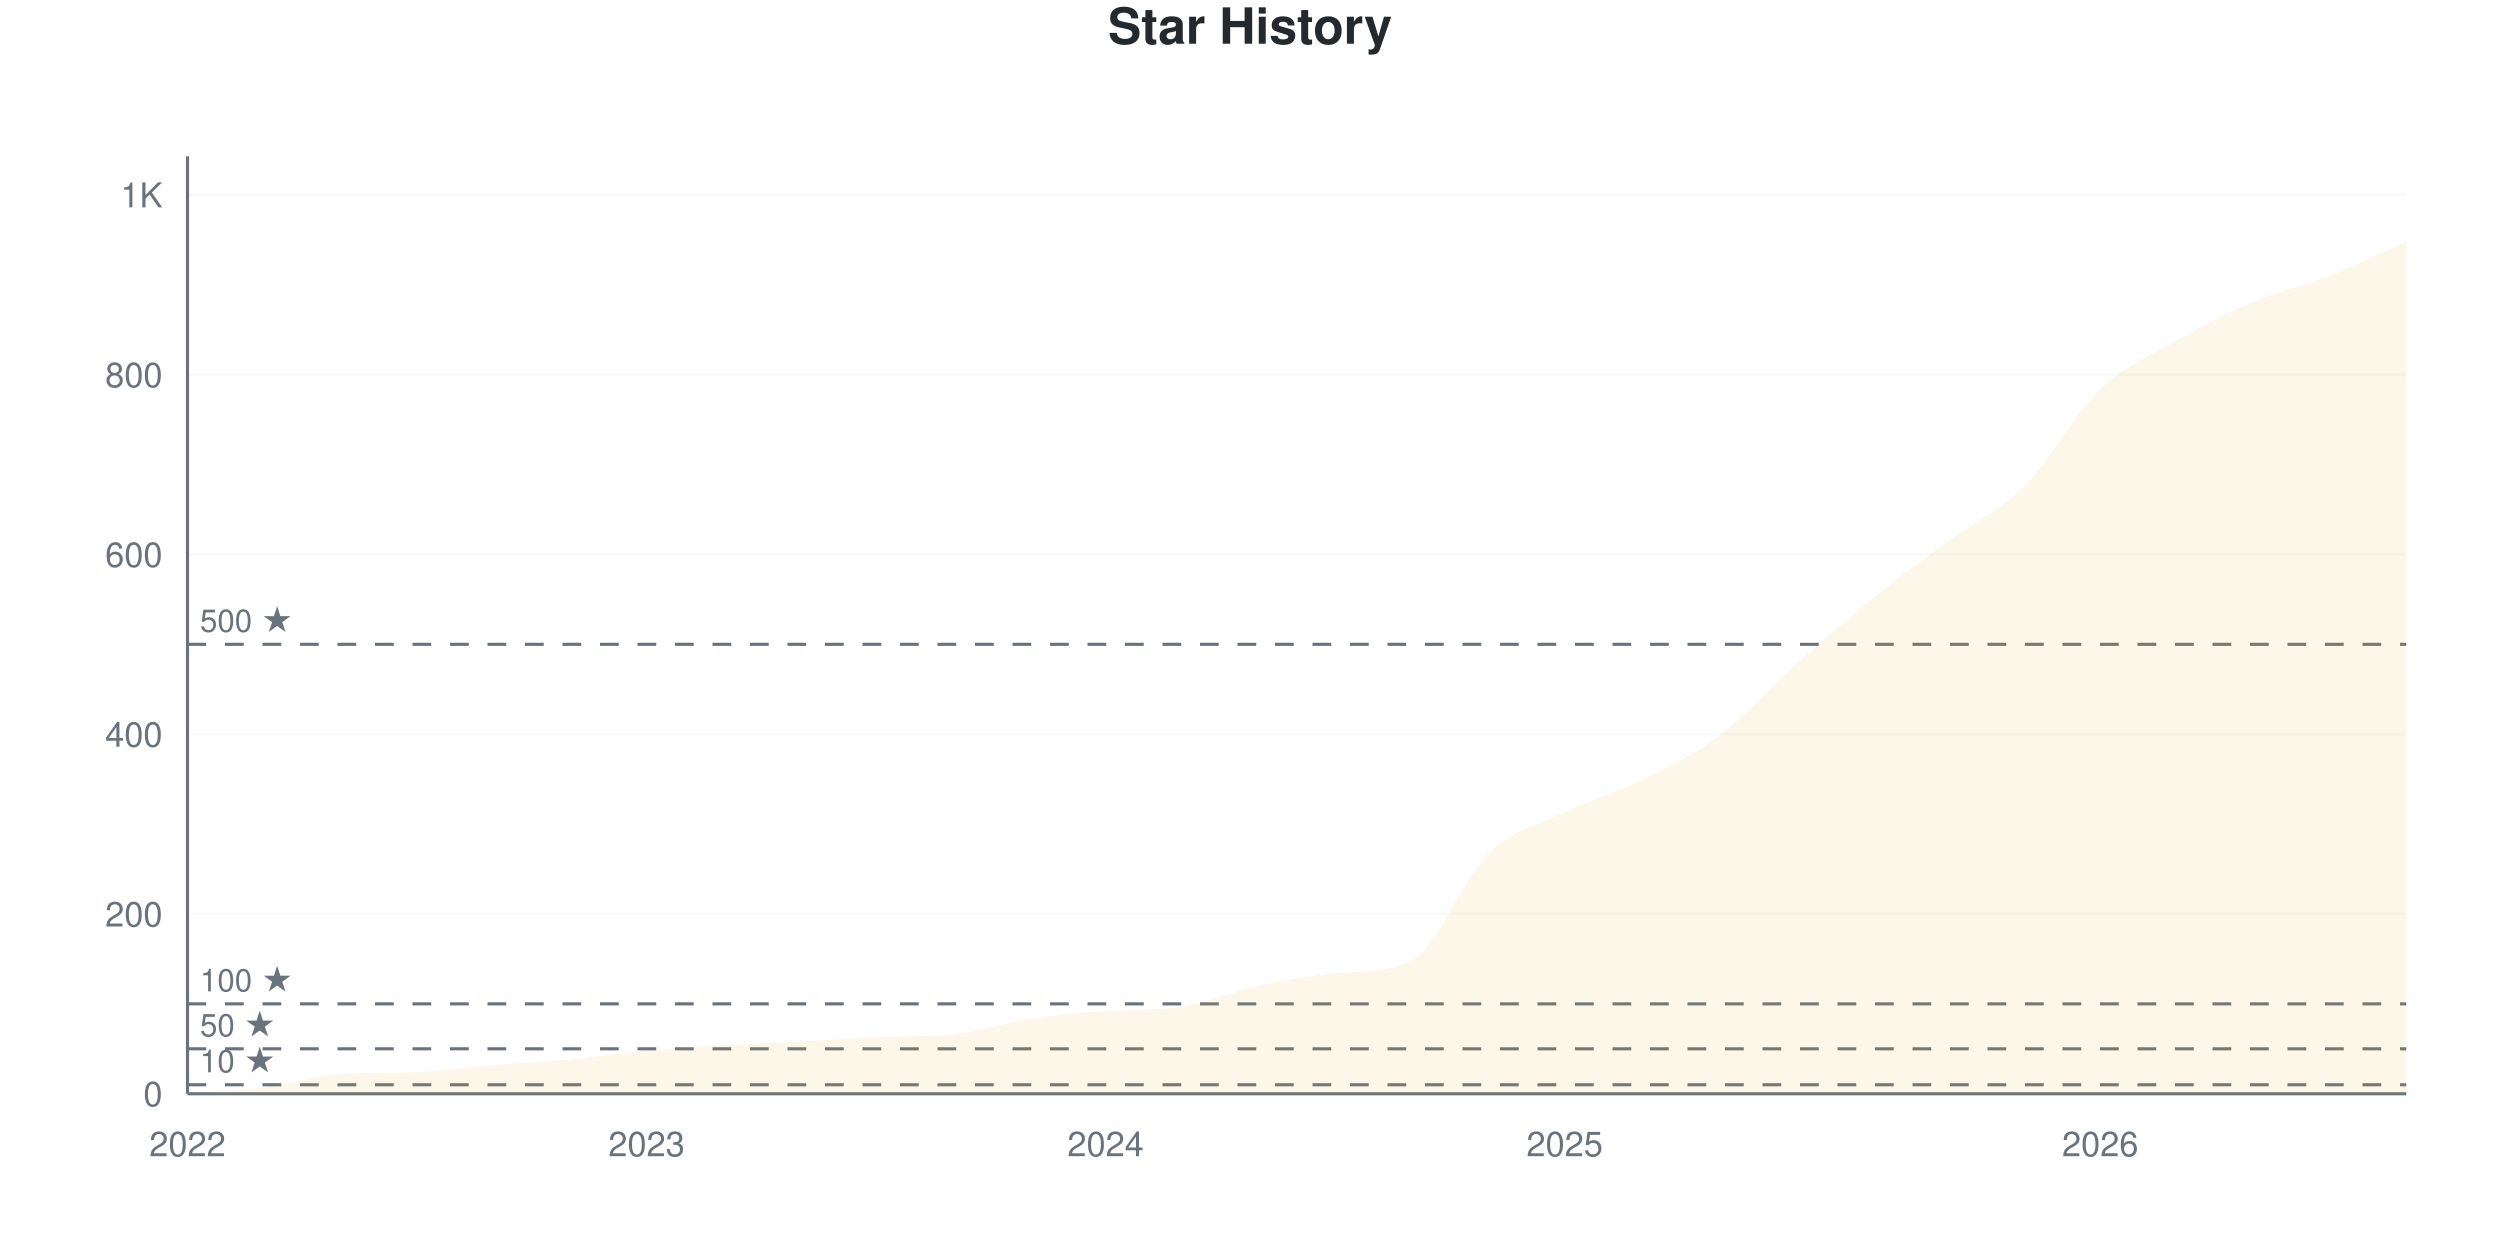
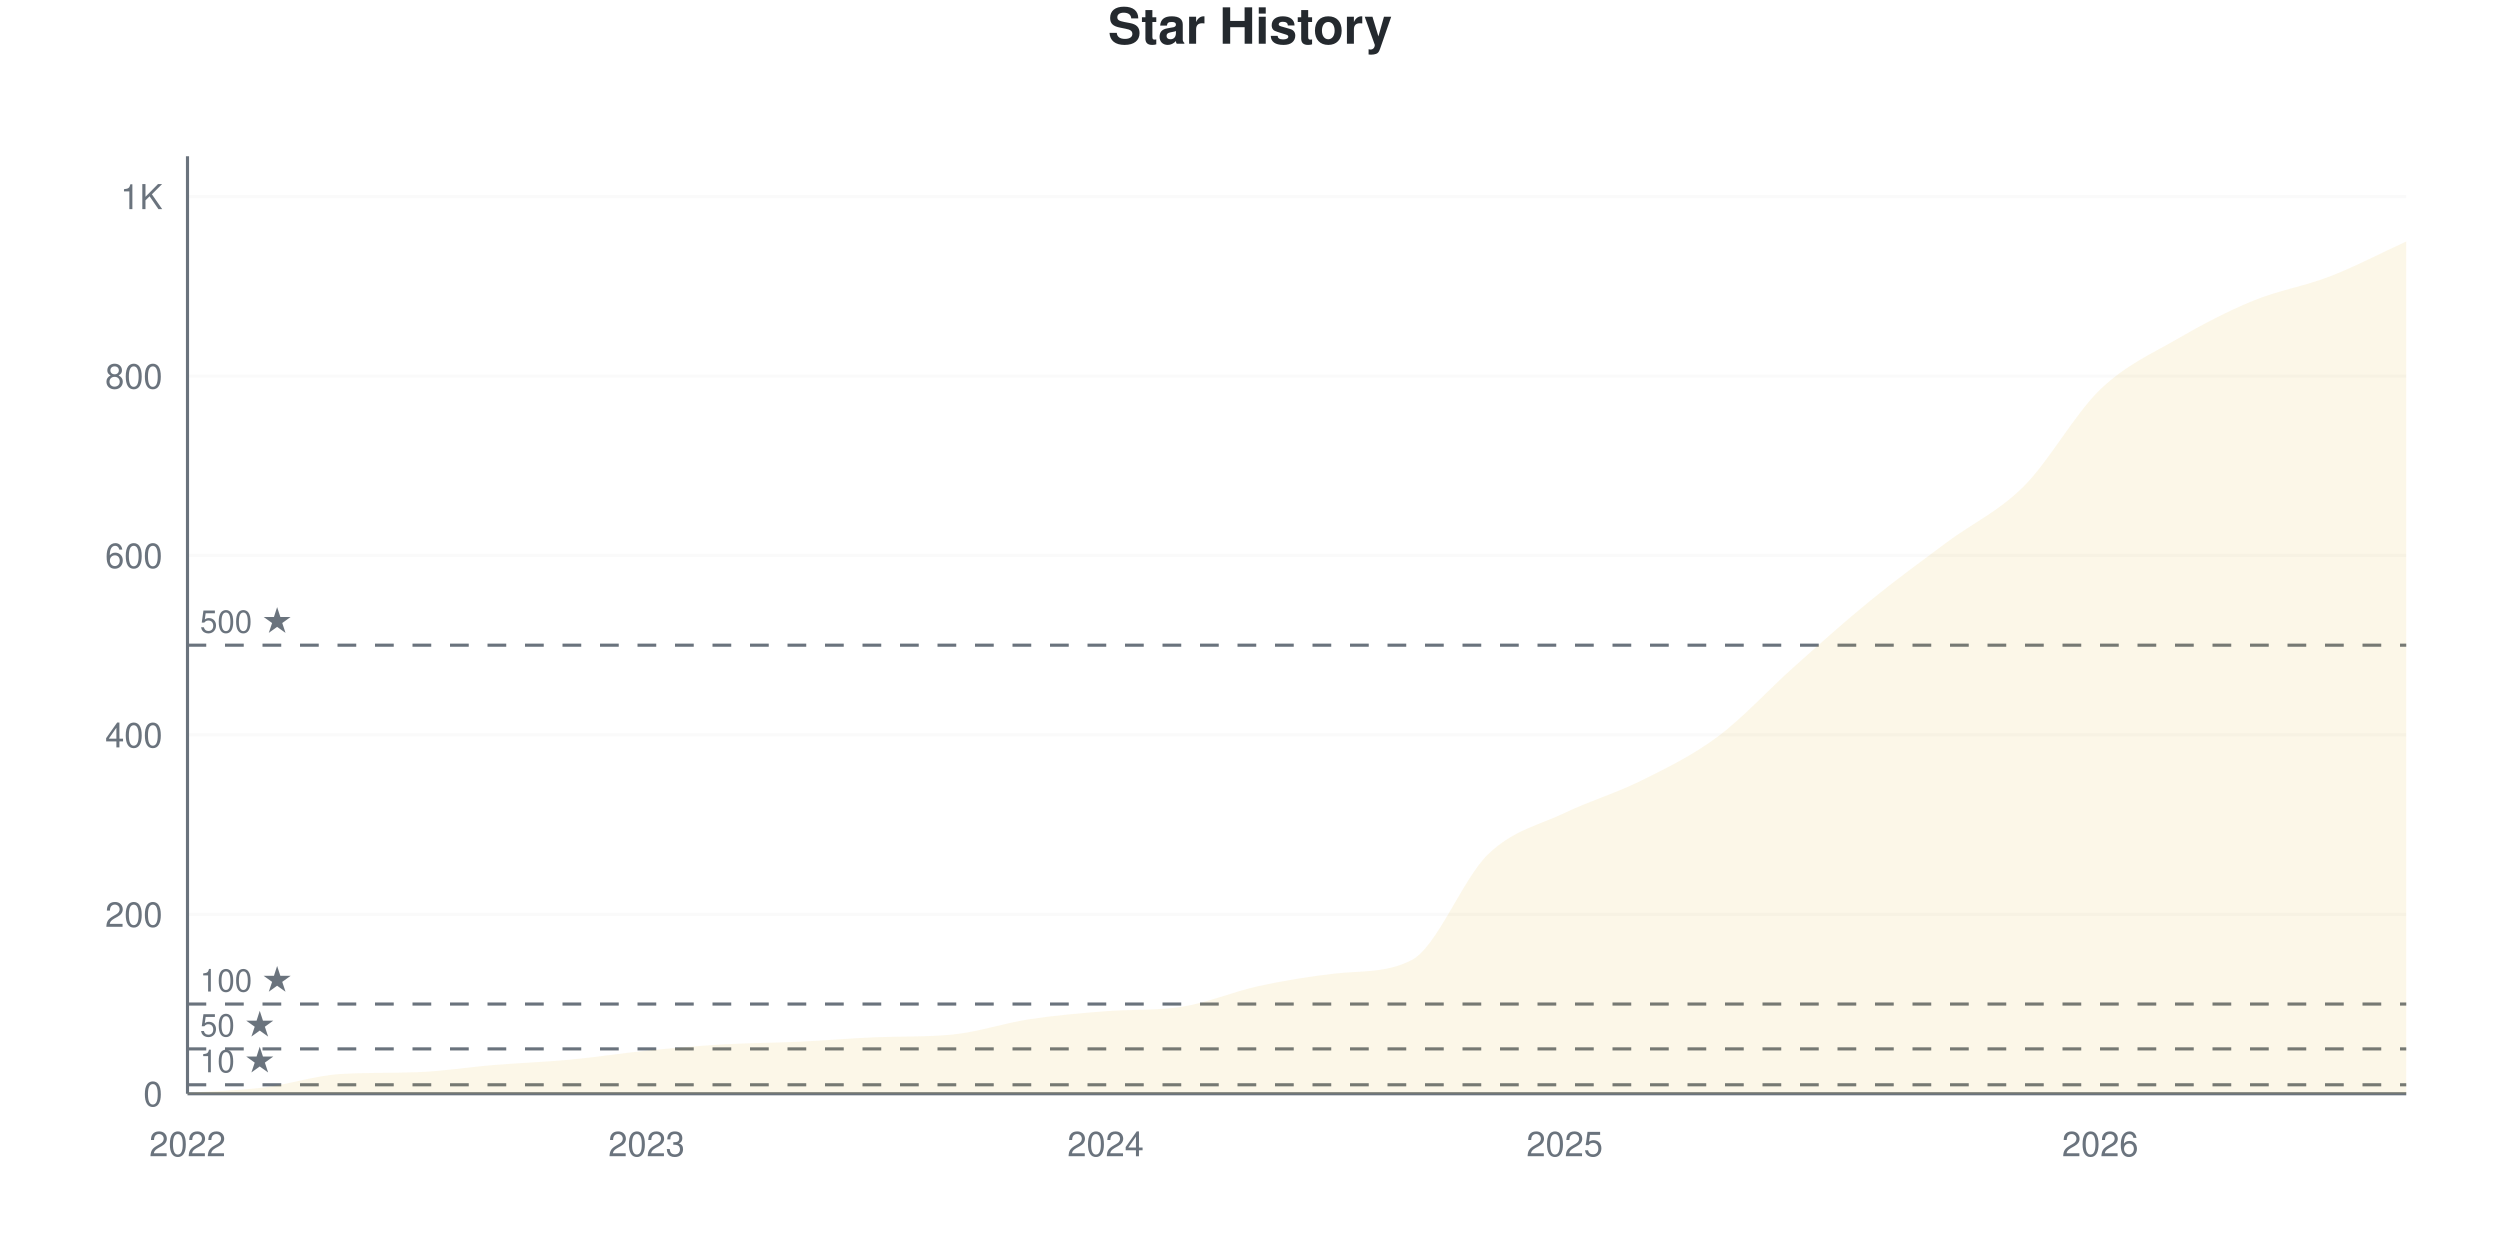
<svg xmlns="http://www.w3.org/2000/svg" viewBox="0 0 800 400" width="800" height="400">
  <style>
    @keyframes drawLine {
      to { stroke-dashoffset: 0; }
    }
    @keyframes fadeInPoint {
      from { opacity: 0; }
      to { opacity: 1; }
    }
    .data-line-0 {
      stroke-dasharray: 1193;
      stroke-dashoffset: 1193;
      animation: drawLine 2s ease-out forwards;
    }
    .data-point {
      opacity: 0;
      animation: fadeInPoint 0.5s ease-out forwards;
    }
    .chart-bg { fill: #fff; }
    .chart-text { fill: #24292e; }
    .chart-muted { fill: #6a737d; }
    .chart-grid { stroke: #eee; }
    .chart-axis { stroke: #6a737d; }
    @media (prefers-color-scheme: dark) {
      .chart-bg { fill: #0d1117; }
      .chart-text { fill: #e6edf3; }
      .chart-muted { fill: #8b949e; }
      .chart-grid { stroke: #21262d; }
      .chart-axis { stroke: #8b949e; }
    }
  </style>
  <rect width="800" height="400" class="chart-bg" />
  <text x="400" y="14" text-anchor="middle" class="chart-text" font-size="16" font-weight="bold" font-family="-apple-system, BlinkMacSystemFont, 'Segoe UI', Helvetica, Arial, sans-serif">Star History</text>
  <g class="grid">
    <line x1="60" y1="350" x2="770" y2="350" class="chart-grid" stroke-opacity="0.3" />
    <text x="52" y="354" text-anchor="end" class="chart-muted" font-size="11" font-family="-apple-system, BlinkMacSystemFont, 'Segoe UI', Helvetica, Arial, sans-serif">0</text>
-     <line x1="60" y1="292.474" x2="770" y2="292.474" class="chart-grid" stroke-opacity="0.3" />
-     <text x="52" y="296.474" text-anchor="end" class="chart-muted" font-size="11" font-family="-apple-system, BlinkMacSystemFont, 'Segoe UI', Helvetica, Arial, sans-serif">200</text>
-     <line x1="60" y1="234.947" x2="770" y2="234.947" class="chart-grid" stroke-opacity="0.3" />
-     <text x="52" y="238.947" text-anchor="end" class="chart-muted" font-size="11" font-family="-apple-system, BlinkMacSystemFont, 'Segoe UI', Helvetica, Arial, sans-serif">400</text>
-     <line x1="60" y1="177.421" x2="770" y2="177.421" class="chart-grid" stroke-opacity="0.3" />
-     <text x="52" y="181.421" text-anchor="end" class="chart-muted" font-size="11" font-family="-apple-system, BlinkMacSystemFont, 'Segoe UI', Helvetica, Arial, sans-serif">600</text>
-     <line x1="60" y1="119.895" x2="770" y2="119.895" class="chart-grid" stroke-opacity="0.3" />
-     <text x="52" y="123.895" text-anchor="end" class="chart-muted" font-size="11" font-family="-apple-system, BlinkMacSystemFont, 'Segoe UI', Helvetica, Arial, sans-serif">800</text>
-     <line x1="60" y1="62.368" x2="770" y2="62.368" class="chart-grid" stroke-opacity="0.3" />
-     <text x="52" y="66.368" text-anchor="end" class="chart-muted" font-size="11" font-family="-apple-system, BlinkMacSystemFont, 'Segoe UI', Helvetica, Arial, sans-serif">1K</text>
+     <line x1="60" y1="292.584" x2="770" y2="292.584" class="chart-grid" stroke-opacity="0.3" />
+     <text x="52" y="296.584" text-anchor="end" class="chart-muted" font-size="11" font-family="-apple-system, BlinkMacSystemFont, 'Segoe UI', Helvetica, Arial, sans-serif">200</text>
+     <line x1="60" y1="235.167" x2="770" y2="235.167" class="chart-grid" stroke-opacity="0.3" />
+     <text x="52" y="239.167" text-anchor="end" class="chart-muted" font-size="11" font-family="-apple-system, BlinkMacSystemFont, 'Segoe UI', Helvetica, Arial, sans-serif">400</text>
+     <line x1="60" y1="177.751" x2="770" y2="177.751" class="chart-grid" stroke-opacity="0.3" />
+     <text x="52" y="181.751" text-anchor="end" class="chart-muted" font-size="11" font-family="-apple-system, BlinkMacSystemFont, 'Segoe UI', Helvetica, Arial, sans-serif">600</text>
+     <line x1="60" y1="120.335" x2="770" y2="120.335" class="chart-grid" stroke-opacity="0.3" />
+     <text x="52" y="124.335" text-anchor="end" class="chart-muted" font-size="11" font-family="-apple-system, BlinkMacSystemFont, 'Segoe UI', Helvetica, Arial, sans-serif">800</text>
+     <line x1="60" y1="62.919" x2="770" y2="62.919" class="chart-grid" stroke-opacity="0.3" />
+     <text x="52" y="66.919" text-anchor="end" class="chart-muted" font-size="11" font-family="-apple-system, BlinkMacSystemFont, 'Segoe UI', Helvetica, Arial, sans-serif">1K</text>
  </g>
  <g class="milestones">
-     <line x1="60" y1="347.124" x2="770" y2="347.124" class="chart-axis" stroke-width="1" stroke-dasharray="6,6" />
-     <text x="64" y="343.124" class="chart-muted" font-size="10" font-family="-apple-system, BlinkMacSystemFont, 'Segoe UI', Helvetica, Arial, sans-serif">10 ★</text>
-     <line x1="60" y1="335.618" x2="770" y2="335.618" class="chart-axis" stroke-width="1" stroke-dasharray="6,6" />
-     <text x="64" y="331.618" class="chart-muted" font-size="10" font-family="-apple-system, BlinkMacSystemFont, 'Segoe UI', Helvetica, Arial, sans-serif">50 ★</text>
-     <line x1="60" y1="321.237" x2="770" y2="321.237" class="chart-axis" stroke-width="1" stroke-dasharray="6,6" />
-     <text x="64" y="317.237" class="chart-muted" font-size="10" font-family="-apple-system, BlinkMacSystemFont, 'Segoe UI', Helvetica, Arial, sans-serif">100 ★</text>
-     <line x1="60" y1="206.184" x2="770" y2="206.184" class="chart-axis" stroke-width="1" stroke-dasharray="6,6" />
-     <text x="64" y="202.184" class="chart-muted" font-size="10" font-family="-apple-system, BlinkMacSystemFont, 'Segoe UI', Helvetica, Arial, sans-serif">500 ★</text>
+     <line x1="60" y1="347.129" x2="770" y2="347.129" class="chart-axis" stroke-width="1" stroke-dasharray="6,6" />
+     <text x="64" y="343.129" class="chart-muted" font-size="10" font-family="-apple-system, BlinkMacSystemFont, 'Segoe UI', Helvetica, Arial, sans-serif">10 ★</text>
+     <line x1="60" y1="335.646" x2="770" y2="335.646" class="chart-axis" stroke-width="1" stroke-dasharray="6,6" />
+     <text x="64" y="331.646" class="chart-muted" font-size="10" font-family="-apple-system, BlinkMacSystemFont, 'Segoe UI', Helvetica, Arial, sans-serif">50 ★</text>
+     <line x1="60" y1="321.292" x2="770" y2="321.292" class="chart-axis" stroke-width="1" stroke-dasharray="6,6" />
+     <text x="64" y="317.292" class="chart-muted" font-size="10" font-family="-apple-system, BlinkMacSystemFont, 'Segoe UI', Helvetica, Arial, sans-serif">100 ★</text>
+     <line x1="60" y1="206.459" x2="770" y2="206.459" class="chart-axis" stroke-width="1" stroke-dasharray="6,6" />
+     <text x="64" y="202.459" class="chart-muted" font-size="10" font-family="-apple-system, BlinkMacSystemFont, 'Segoe UI', Helvetica, Arial, sans-serif">500 ★</text>
  </g>
  <g class="x-axis">
    <text x="60" y="370" text-anchor="middle" class="chart-muted" font-size="11" font-family="-apple-system, BlinkMacSystemFont, 'Segoe UI', Helvetica, Arial, sans-serif">2022</text>
    <text x="206.897" y="370" text-anchor="middle" class="chart-muted" font-size="11" font-family="-apple-system, BlinkMacSystemFont, 'Segoe UI', Helvetica, Arial, sans-serif">2023</text>
    <text x="353.793" y="370" text-anchor="middle" class="chart-muted" font-size="11" font-family="-apple-system, BlinkMacSystemFont, 'Segoe UI', Helvetica, Arial, sans-serif">2024</text>
    <text x="500.69" y="370" text-anchor="middle" class="chart-muted" font-size="11" font-family="-apple-system, BlinkMacSystemFont, 'Segoe UI', Helvetica, Arial, sans-serif">2025</text>
    <text x="672.069" y="370" text-anchor="middle" class="chart-muted" font-size="11" font-family="-apple-system, BlinkMacSystemFont, 'Segoe UI', Helvetica, Arial, sans-serif">2026</text>
  </g>
  <line x1="60" y1="50" x2="60" y2="350" class="chart-axis" stroke-width="1" />
  <line x1="60" y1="350" x2="770" y2="350" class="chart-axis" stroke-width="1" />
-   <path d="M60,350 L60,349.712 C68.161,349.137 76.322,348.993 84.483,347.987 C92.644,346.98 100.805,344.168 108.966,343.672 C117.126,343.176 125.287,343.389 133.448,343.097 C141.609,342.805 149.77,341.467 157.931,340.796 C166.092,340.125 174.253,339.837 182.414,339.07 C190.575,338.303 198.736,336.961 206.897,336.194 C215.057,335.427 223.218,334.947 231.379,334.468 C239.54,333.988 247.701,333.749 255.862,333.317 C264.023,332.886 272.184,332.2 280.345,331.879 C288.506,331.559 296.667,331.817 304.828,331.016 C312.989,330.215 321.149,327.373 329.31,326.127 C337.471,324.88 345.632,324.181 353.793,323.538 C361.954,322.895 370.115,323.386 378.276,322.1 C386.437,320.813 394.598,317.258 402.759,315.484 C410.92,313.71 419.08,312.287 427.241,311.457 C435.402,310.628 443.563,311.371 451.724,307.43 C459.885,303.49 468.046,281.112 476.207,273.202 C484.368,265.292 492.529,263.902 500.69,259.971 C508.851,256.04 517.011,253.643 525.172,249.616 C533.333,245.59 541.494,241.898 549.655,235.81 C557.816,229.722 565.977,220.374 574.138,213.087 C582.299,205.801 590.46,198.706 598.621,192.09 C606.782,185.475 614.943,179.434 623.103,173.394 C631.264,167.354 639.425,163.998 647.586,155.849 C655.747,147.699 663.908,132.311 672.069,124.497 C680.23,116.683 688.391,113.615 696.552,108.965 C704.713,104.314 712.874,100.048 721.034,96.596 C729.195,93.145 737.356,91.467 745.517,88.255 C753.678,85.043 761.839,80.968 770,77.325 L770,350 L60,350 Z" fill="#dfb317" fill-opacity="0.1" />
-   <path d="M60,350 L60,349.712 C68.161,349.137 76.322,348.993 84.483,347.987 C92.644,346.98 100.805,344.168 108.966,343.672 C117.126,343.176 125.287,343.389 133.448,343.097 C141.609,342.805 149.77,341.467 157.931,340.796 C166.092,340.125 174.253,339.837 182.414,339.07 C190.575,338.303 198.736,336.961 206.897,336.194 C215.057,335.427 223.218,334.947 231.379,334.468 C239.54,333.988 247.701,333.749 255.862,333.317 C264.023,332.886 272.184,332.2 280.345,331.879 C288.506,331.559 296.667,331.817 304.828,331.016 C312.989,330.215 321.149,327.373 329.31,326.127 C337.471,324.88 345.632,324.181 353.793,323.538 C361.954,322.895 370.115,323.386 378.276,322.1 C386.437,320.813 394.598,317.258 402.759,315.484 C410.92,313.71 419.08,312.287 427.241,311.457 C435.402,310.628 443.563,311.371 451.724,307.43 C459.885,303.49 468.046,281.112 476.207,273.202 C484.368,265.292 492.529,263.902 500.69,259.971 C508.851,256.04 517.011,253.643 525.172,249.616 C533.333,245.59 541.494,241.898 549.655,235.81 C557.816,229.722 565.977,220.374 574.138,213.087 C582.299,205.801 590.46,198.706 598.621,192.09 C606.782,185.475 614.943,179.434 623.103,173.394 C631.264,167.354 639.425,163.998 647.586,155.849 C655.747,147.699 663.908,132.311 672.069,124.497 C680.23,116.683 688.391,113.615 696.552,108.965 C704.713,104.314 712.874,100.048 721.034,96.596 C729.195,93.145 737.356,91.467 745.517,88.255 C753.678,85.043 761.839,80.968 770,77.325" fill="none" stroke="#dfb317" stroke-width="2.5" class="data-line-0" />
+   <path d="M60,350 L60,349.713 C68.161,349.139 76.322,348.995 84.483,347.99 C92.644,346.986 100.805,344.179 108.966,343.684 C117.126,343.189 125.287,343.401 133.448,343.11 C141.609,342.819 149.77,341.483 157.931,340.813 C166.092,340.144 174.253,339.856 182.414,339.091 C190.575,338.325 198.736,337.033 206.897,336.22 C215.057,335.407 223.218,334.689 231.379,334.211 C239.54,333.732 247.701,333.732 255.862,333.349 C264.023,332.967 272.184,332.234 280.345,331.914 C288.506,331.594 296.667,331.852 304.828,331.053 C312.989,330.253 321.149,327.416 329.31,326.172 C337.471,324.928 345.632,324.23 353.793,323.589 C361.954,322.947 370.115,323.437 378.276,322.153 C386.437,320.869 394.598,317.321 402.759,315.55 C410.92,313.78 419.08,312.448 427.241,311.531 C435.402,310.614 443.563,311.432 451.724,307.225 C459.885,303.018 468.046,281.196 476.207,273.349 C484.368,265.502 492.529,264.067 500.69,260.144 C508.851,256.22 517.011,253.876 525.172,249.809 C533.333,245.742 541.494,241.818 549.655,235.742 C557.816,229.665 565.977,220.622 574.138,213.349 C582.299,206.077 590.46,198.756 598.621,192.105 C606.782,185.455 614.943,179.522 623.103,173.445 C631.264,167.368 639.425,163.78 647.586,155.646 C655.747,147.512 663.908,132.488 672.069,124.641 C680.23,116.794 688.391,113.301 696.552,108.565 C704.713,103.828 712.874,99.569 721.034,96.22 C729.195,92.871 737.356,91.627 745.517,88.469 C753.678,85.311 761.839,81.005 770,77.273 L770,350 L60,350 Z" fill="#dfb317" fill-opacity="0.1" />
+   <path d="M60,350 L60,349.713 C68.161,349.139 76.322,348.995 84.483,347.99 C92.644,346.986 100.805,344.179 108.966,343.684 C117.126,343.189 125.287,343.401 133.448,343.11 C141.609,342.819 149.77,341.483 157.931,340.813 C166.092,340.144 174.253,339.856 182.414,339.091 C190.575,338.325 198.736,337.033 206.897,336.22 C215.057,335.407 223.218,334.689 231.379,334.211 C239.54,333.732 247.701,333.732 255.862,333.349 C264.023,332.967 272.184,332.234 280.345,331.914 C288.506,331.594 296.667,331.852 304.828,331.053 C312.989,330.253 321.149,327.416 329.31,326.172 C337.471,324.928 345.632,324.23 353.793,323.589 C361.954,322.947 370.115,323.437 378.276,322.153 C386.437,320.869 394.598,317.321 402.759,315.55 C410.92,313.78 419.08,312.448 427.241,311.531 C435.402,310.614 443.563,311.432 451.724,307.225 C459.885,303.018 468.046,281.196 476.207,273.349 C484.368,265.502 492.529,264.067 500.69,260.144 C508.851,256.22 517.011,253.876 525.172,249.809 C533.333,245.742 541.494,241.818 549.655,235.742 C557.816,229.665 565.977,220.622 574.138,213.349 C582.299,206.077 590.46,198.756 598.621,192.105 C606.782,185.455 614.943,179.522 623.103,173.445 C631.264,167.368 639.425,163.78 647.586,155.646 C655.747,147.512 663.908,132.488 672.069,124.641 C680.23,116.794 688.391,113.301 696.552,108.565 C704.713,103.828 712.874,99.569 721.034,96.22 C729.195,92.871 737.356,91.627 745.517,88.469 C753.678,85.311 761.839,81.005 770,77.273" fill="none" stroke="#dfb317" stroke-width="2.5" class="data-line-0" />
  <g class="points">
-     <circle cx="60" cy="349.712" r="4" fill="#dfb317" class="data-point" style="animation-delay: 1.50s" />
-     <circle cx="84.483" cy="347.987" r="4" fill="#dfb317" class="data-point" style="animation-delay: 1.55s" />
-     <circle cx="108.966" cy="343.672" r="4" fill="#dfb317" class="data-point" style="animation-delay: 1.60s" />
-     <circle cx="133.448" cy="343.097" r="4" fill="#dfb317" class="data-point" style="animation-delay: 1.65s" />
-     <circle cx="157.931" cy="340.796" r="4" fill="#dfb317" class="data-point" style="animation-delay: 1.70s" />
-     <circle cx="182.414" cy="339.07" r="4" fill="#dfb317" class="data-point" style="animation-delay: 1.75s" />
-     <circle cx="206.897" cy="336.194" r="4" fill="#dfb317" class="data-point" style="animation-delay: 1.80s" />
-     <circle cx="231.379" cy="334.468" r="4" fill="#dfb317" class="data-point" style="animation-delay: 1.85s" />
-     <circle cx="255.862" cy="333.317" r="4" fill="#dfb317" class="data-point" style="animation-delay: 1.90s" />
-     <circle cx="280.345" cy="331.879" r="4" fill="#dfb317" class="data-point" style="animation-delay: 1.95s" />
-     <circle cx="304.828" cy="331.016" r="4" fill="#dfb317" class="data-point" style="animation-delay: 2.00s" />
-     <circle cx="329.31" cy="326.127" r="4" fill="#dfb317" class="data-point" style="animation-delay: 2.05s" />
-     <circle cx="353.793" cy="323.538" r="4" fill="#dfb317" class="data-point" style="animation-delay: 2.10s" />
-     <circle cx="378.276" cy="322.1" r="4" fill="#dfb317" class="data-point" style="animation-delay: 2.15s" />
-     <circle cx="402.759" cy="315.484" r="4" fill="#dfb317" class="data-point" style="animation-delay: 2.20s" />
-     <circle cx="427.241" cy="311.457" r="4" fill="#dfb317" class="data-point" style="animation-delay: 2.25s" />
-     <circle cx="451.724" cy="307.43" r="4" fill="#dfb317" class="data-point" style="animation-delay: 2.30s" />
-     <circle cx="476.207" cy="273.202" r="4" fill="#dfb317" class="data-point" style="animation-delay: 2.35s" />
-     <circle cx="500.69" cy="259.971" r="4" fill="#dfb317" class="data-point" style="animation-delay: 2.40s" />
-     <circle cx="525.172" cy="249.616" r="4" fill="#dfb317" class="data-point" style="animation-delay: 2.45s" />
-     <circle cx="549.655" cy="235.81" r="4" fill="#dfb317" class="data-point" style="animation-delay: 2.50s" />
-     <circle cx="574.138" cy="213.087" r="4" fill="#dfb317" class="data-point" style="animation-delay: 2.55s" />
-     <circle cx="598.621" cy="192.09" r="4" fill="#dfb317" class="data-point" style="animation-delay: 2.60s" />
-     <circle cx="623.103" cy="173.394" r="4" fill="#dfb317" class="data-point" style="animation-delay: 2.65s" />
-     <circle cx="647.586" cy="155.849" r="4" fill="#dfb317" class="data-point" style="animation-delay: 2.70s" />
-     <circle cx="672.069" cy="124.497" r="4" fill="#dfb317" class="data-point" style="animation-delay: 2.75s" />
-     <circle cx="696.552" cy="108.965" r="4" fill="#dfb317" class="data-point" style="animation-delay: 2.80s" />
-     <circle cx="721.034" cy="96.596" r="4" fill="#dfb317" class="data-point" style="animation-delay: 2.85s" />
-     <circle cx="745.517" cy="88.255" r="4" fill="#dfb317" class="data-point" style="animation-delay: 2.90s" />
-     <circle cx="770" cy="77.325" r="4" fill="#dfb317" class="data-point" style="animation-delay: 2.95s" />
+     <circle cx="60" cy="349.713" r="4" fill="#dfb317" class="data-point" style="animation-delay: 1.50s" />
+     <circle cx="84.483" cy="347.99" r="4" fill="#dfb317" class="data-point" style="animation-delay: 1.55s" />
+     <circle cx="108.966" cy="343.684" r="4" fill="#dfb317" class="data-point" style="animation-delay: 1.60s" />
+     <circle cx="133.448" cy="343.11" r="4" fill="#dfb317" class="data-point" style="animation-delay: 1.65s" />
+     <circle cx="157.931" cy="340.813" r="4" fill="#dfb317" class="data-point" style="animation-delay: 1.70s" />
+     <circle cx="182.414" cy="339.091" r="4" fill="#dfb317" class="data-point" style="animation-delay: 1.75s" />
+     <circle cx="206.897" cy="336.22" r="4" fill="#dfb317" class="data-point" style="animation-delay: 1.80s" />
+     <circle cx="231.379" cy="334.211" r="4" fill="#dfb317" class="data-point" style="animation-delay: 1.85s" />
+     <circle cx="255.862" cy="333.349" r="4" fill="#dfb317" class="data-point" style="animation-delay: 1.90s" />
+     <circle cx="280.345" cy="331.914" r="4" fill="#dfb317" class="data-point" style="animation-delay: 1.95s" />
+     <circle cx="304.828" cy="331.053" r="4" fill="#dfb317" class="data-point" style="animation-delay: 2.00s" />
+     <circle cx="329.31" cy="326.172" r="4" fill="#dfb317" class="data-point" style="animation-delay: 2.05s" />
+     <circle cx="353.793" cy="323.589" r="4" fill="#dfb317" class="data-point" style="animation-delay: 2.10s" />
+     <circle cx="378.276" cy="322.153" r="4" fill="#dfb317" class="data-point" style="animation-delay: 2.15s" />
+     <circle cx="402.759" cy="315.55" r="4" fill="#dfb317" class="data-point" style="animation-delay: 2.20s" />
+     <circle cx="427.241" cy="311.531" r="4" fill="#dfb317" class="data-point" style="animation-delay: 2.25s" />
+     <circle cx="451.724" cy="307.225" r="4" fill="#dfb317" class="data-point" style="animation-delay: 2.30s" />
+     <circle cx="476.207" cy="273.349" r="4" fill="#dfb317" class="data-point" style="animation-delay: 2.35s" />
+     <circle cx="500.69" cy="260.144" r="4" fill="#dfb317" class="data-point" style="animation-delay: 2.40s" />
+     <circle cx="525.172" cy="249.809" r="4" fill="#dfb317" class="data-point" style="animation-delay: 2.45s" />
+     <circle cx="549.655" cy="235.742" r="4" fill="#dfb317" class="data-point" style="animation-delay: 2.50s" />
+     <circle cx="574.138" cy="213.349" r="4" fill="#dfb317" class="data-point" style="animation-delay: 2.55s" />
+     <circle cx="598.621" cy="192.105" r="4" fill="#dfb317" class="data-point" style="animation-delay: 2.60s" />
+     <circle cx="623.103" cy="173.445" r="4" fill="#dfb317" class="data-point" style="animation-delay: 2.65s" />
+     <circle cx="647.586" cy="155.646" r="4" fill="#dfb317" class="data-point" style="animation-delay: 2.70s" />
+     <circle cx="672.069" cy="124.641" r="4" fill="#dfb317" class="data-point" style="animation-delay: 2.75s" />
+     <circle cx="696.552" cy="108.565" r="4" fill="#dfb317" class="data-point" style="animation-delay: 2.80s" />
+     <circle cx="721.034" cy="96.22" r="4" fill="#dfb317" class="data-point" style="animation-delay: 2.85s" />
+     <circle cx="745.517" cy="88.469" r="4" fill="#dfb317" class="data-point" style="animation-delay: 2.90s" />
+     <circle cx="770" cy="77.273" r="4" fill="#dfb317" class="data-point" style="animation-delay: 2.95s" />
  </g>
</svg>
